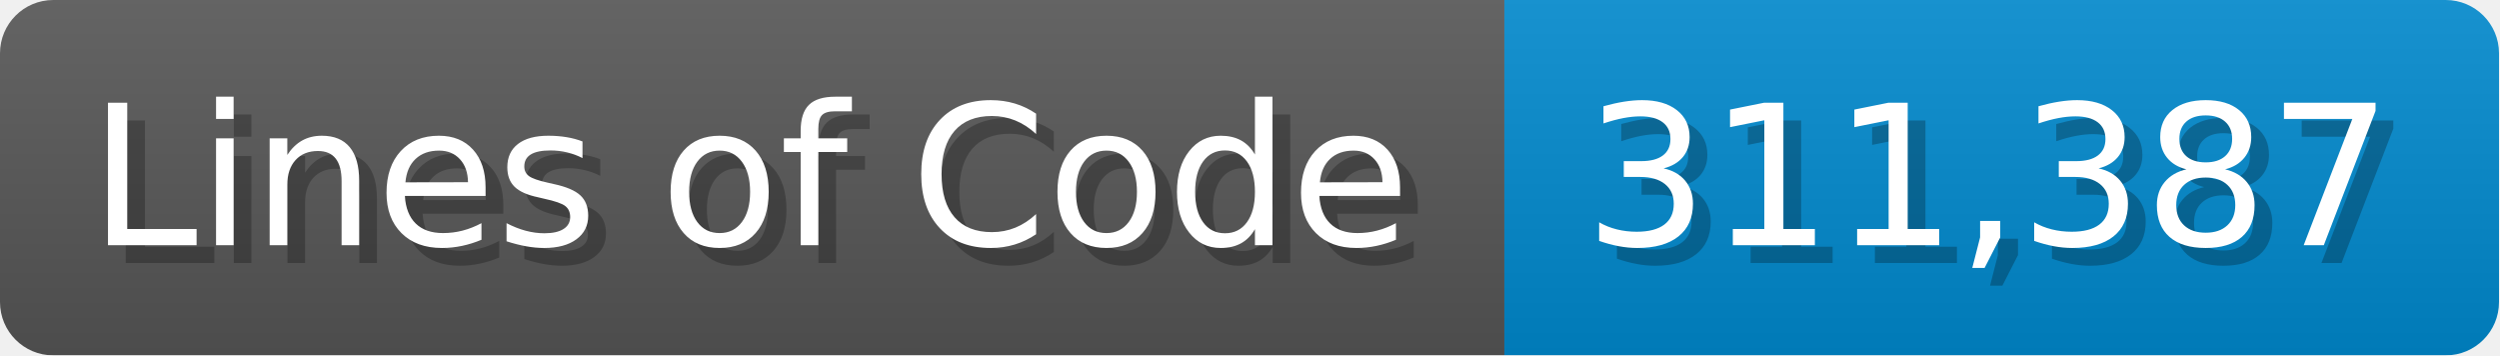
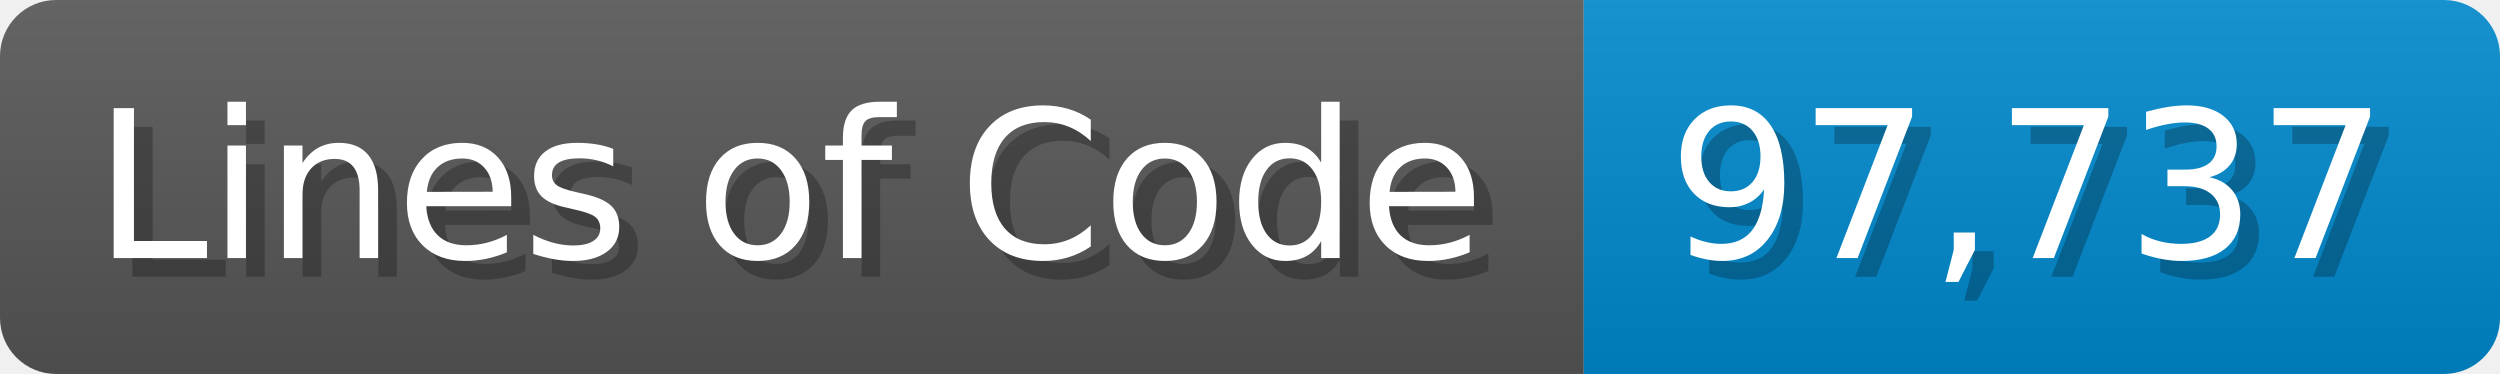
- <svg xmlns="http://www.w3.org/2000/svg" width="140.7" height="20" viewBox="0 0 1407 200">
+ <svg xmlns="http://www.w3.org/2000/svg" width="133.7" height="20" viewBox="0 0 1337 200">
  <linearGradient id="a" x2="0" y2="100%">
    <stop offset="0" stop-opacity=".1" stop-color="#EEE" />
    <stop offset="1" stop-opacity=".1" />
  </linearGradient>
  <mask id="m">
-     <rect width="1407" height="200" rx="30" fill="#FFF" />
+     <rect width="1337" height="200" rx="30" fill="#FFF" />
  </mask>
  <g mask="url(#m)">
    <rect width="847" height="200" fill="#555" />
-     <rect width="560" height="200" fill="#08C" x="847" />
-     <rect width="1407" height="200" fill="url(#a)" />
+     <rect width="490" height="200" fill="#08C" x="847" />
+     <rect width="1337" height="200" fill="url(#a)" />
  </g>
  <g fill="#fff" text-anchor="start" font-family="Verdana,DejaVu Sans,sans-serif" font-size="110">
    <text x="60" y="148" textLength="747" fill="#000" opacity="0.25">Lines of Code</text>
    <text x="50" y="138" textLength="747">Lines of Code</text>
-     <text x="902" y="148" textLength="460" fill="#000" opacity="0.25">311,387</text>
-     <text x="892" y="138" textLength="460">311,387</text>
+     <text x="902" y="148" textLength="390" fill="#000" opacity="0.25">97,737</text>
+     <text x="892" y="138" textLength="390">97,737</text>
  </g>
</svg>
